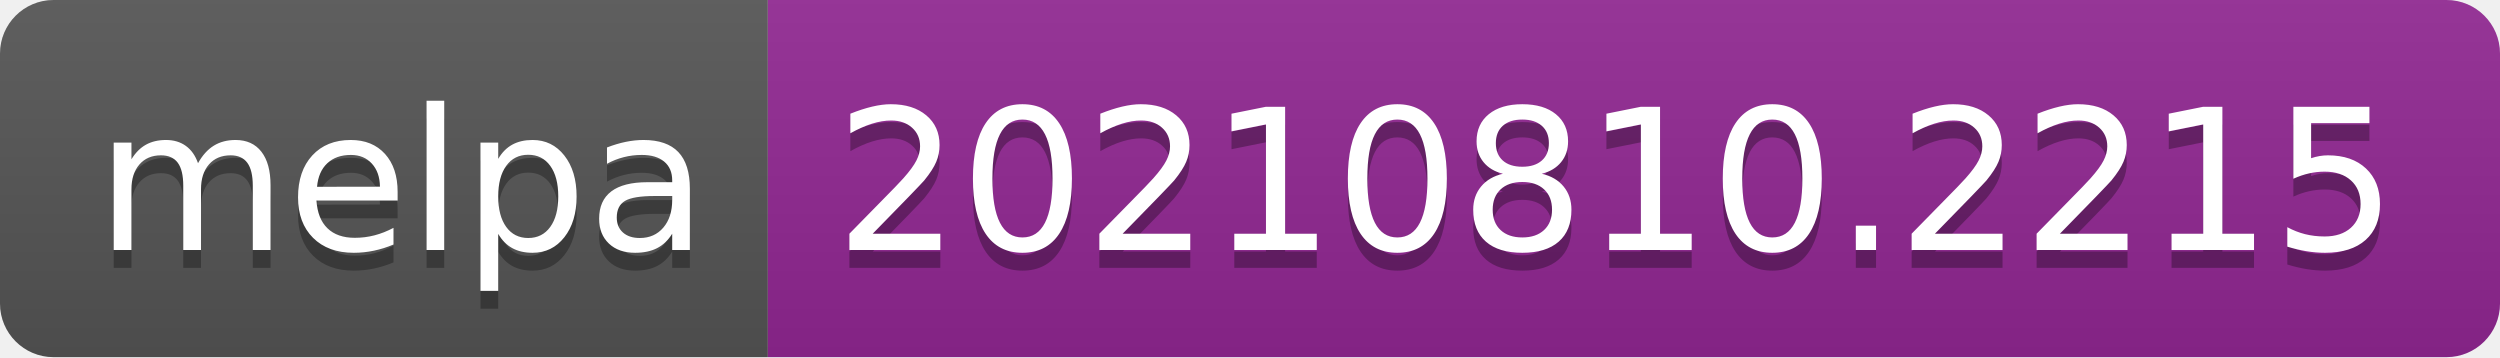
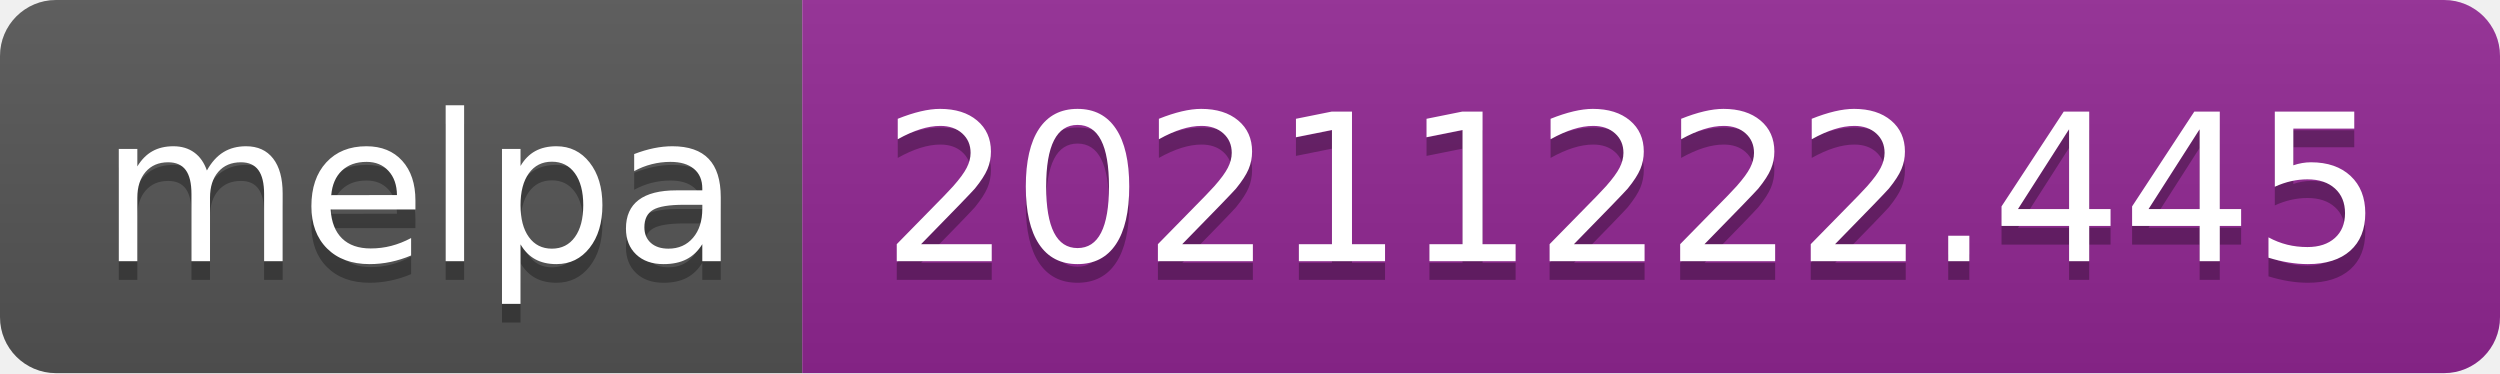
- <svg xmlns="http://www.w3.org/2000/svg" width="140" height="20" role="img" aria-label="melpa: 20210810.2215">
+ <svg xmlns="http://www.w3.org/2000/svg" width="134" height="20" role="img" aria-label="melpa: 20211222.445">
  <linearGradient id="s" x2="0" y2="100%">
    <stop offset="0" stop-color="#bbb" stop-opacity=".1" />
    <stop offset="1" stop-opacity=".1" />
  </linearGradient>
  <clipPath id="r">
-     <rect width="140" height="20" rx="3" fill="#fff" />
+     <rect width="134" height="20" rx="3" fill="#fff" />
  </clipPath>
  <g clip-path="url(#r)">
    <rect width="43" height="20" fill="#555" />
-     <rect x="43" width="97" height="20" fill="#922793" />
-     <rect width="140" height="20" fill="url(#s)" />
+     <rect x="43" width="91" height="20" fill="#922793" />
+     <rect width="134" height="20" fill="url(#s)" />
  </g>
  <g fill="#fff" text-anchor="middle" font-family="Verdana,Geneva,DejaVu Sans,sans-serif" text-rendering="geometricPrecision" font-size="110">
    <text aria-hidden="true" x="225" y="150" fill="#010101" fill-opacity=".3" transform="scale(.1)" textLength="330">melpa</text>
    <text x="225" y="140" transform="scale(.1)" fill="#fff" textLength="330">melpa</text>
-     <text aria-hidden="true" x="905" y="150" fill="#010101" fill-opacity=".3" transform="scale(.1)" textLength="870">20210810.2215</text>
-     <text x="905" y="140" transform="scale(.1)" fill="#fff" textLength="870">20210810.2215</text>
+     <text aria-hidden="true" x="875" y="150" fill="#010101" fill-opacity=".3" transform="scale(.1)" textLength="810">20211222.445</text>
+     <text x="875" y="140" transform="scale(.1)" fill="#fff" textLength="810">20211222.445</text>
  </g>
</svg>
